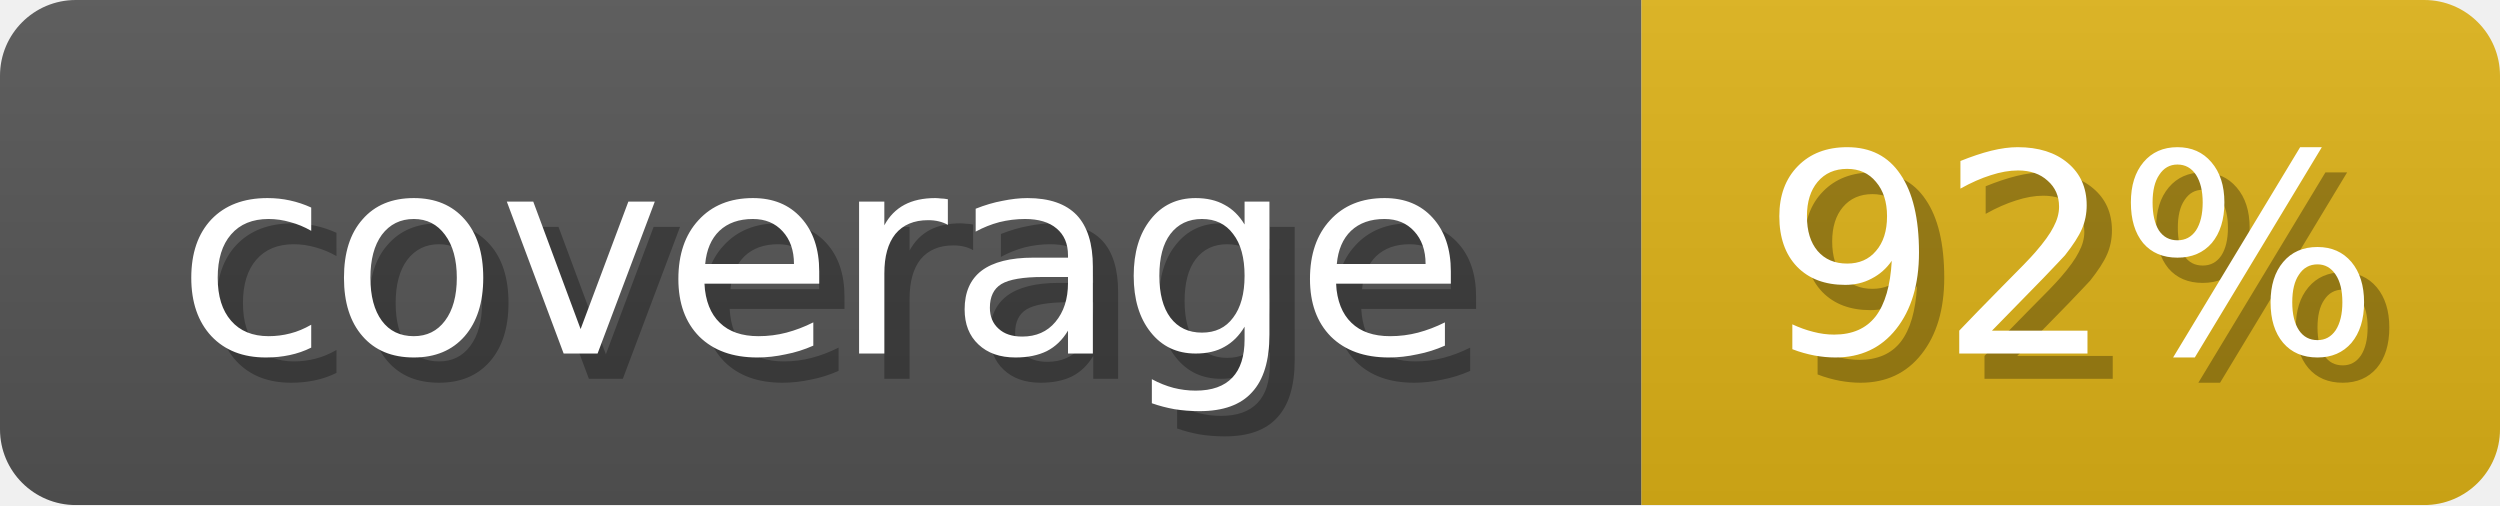
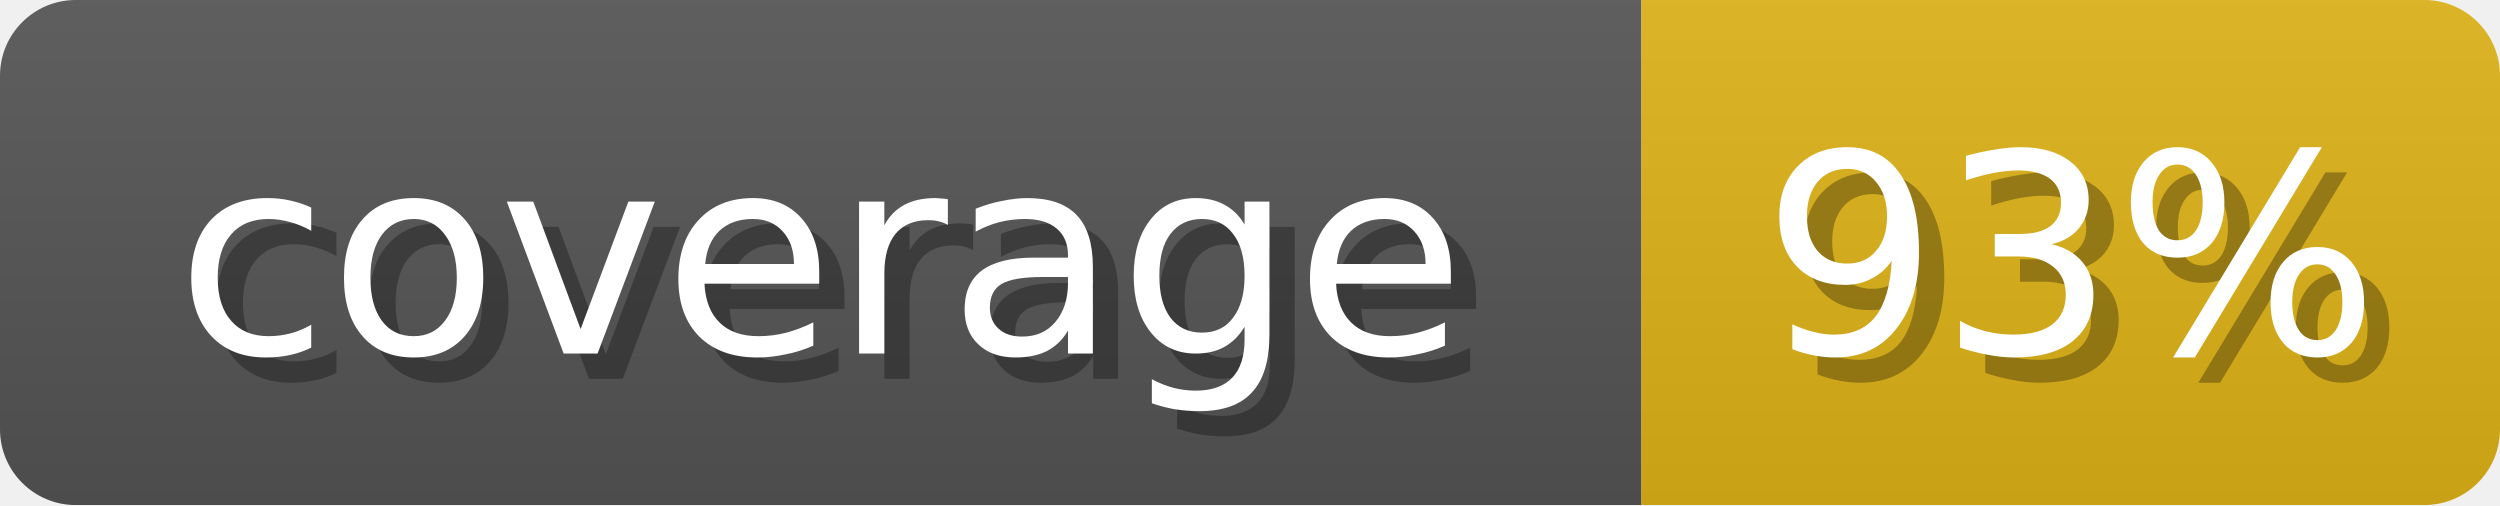
<svg xmlns="http://www.w3.org/2000/svg" width="99" height="20">
  <linearGradient id="b" x2="0" y2="100%">
    <stop offset="0" stop-color="#bbb" stop-opacity=".1" />
    <stop offset="1" stop-opacity=".1" />
  </linearGradient>
  <mask id="anybadge_8">
    <rect width="99" height="20" rx="3" fill="#fff" />
  </mask>
  <g mask="url(#anybadge_8)">
    <path fill="#555" d="M0 0h65v20H0z" />
    <path fill="#DFB317" d="M65 0h34v20H65z" />
    <path fill="url(#b)" d="M0 0h99v20H0z" />
  </g>
  <g fill="#fff" text-anchor="middle" font-family="DejaVu Sans,Verdana,Geneva,sans-serif" font-size="11">
    <text x="33.5" y="15" fill="#010101" fill-opacity=".3">coverage</text>
    <text x="32.5" y="14">coverage</text>
  </g>
  <g fill="#fff" text-anchor="middle" font-family="DejaVu Sans,Verdana,Geneva,sans-serif" font-size="11">
-     <text x="83.0" y="15" fill="#010101" fill-opacity=".3">92%</text>
-     <text x="82.0" y="14">92%</text>
+     <text x="83.0" y="15" fill="#010101" fill-opacity=".3">93%</text>
+     <text x="82.0" y="14">93%</text>
  </g>
</svg>
